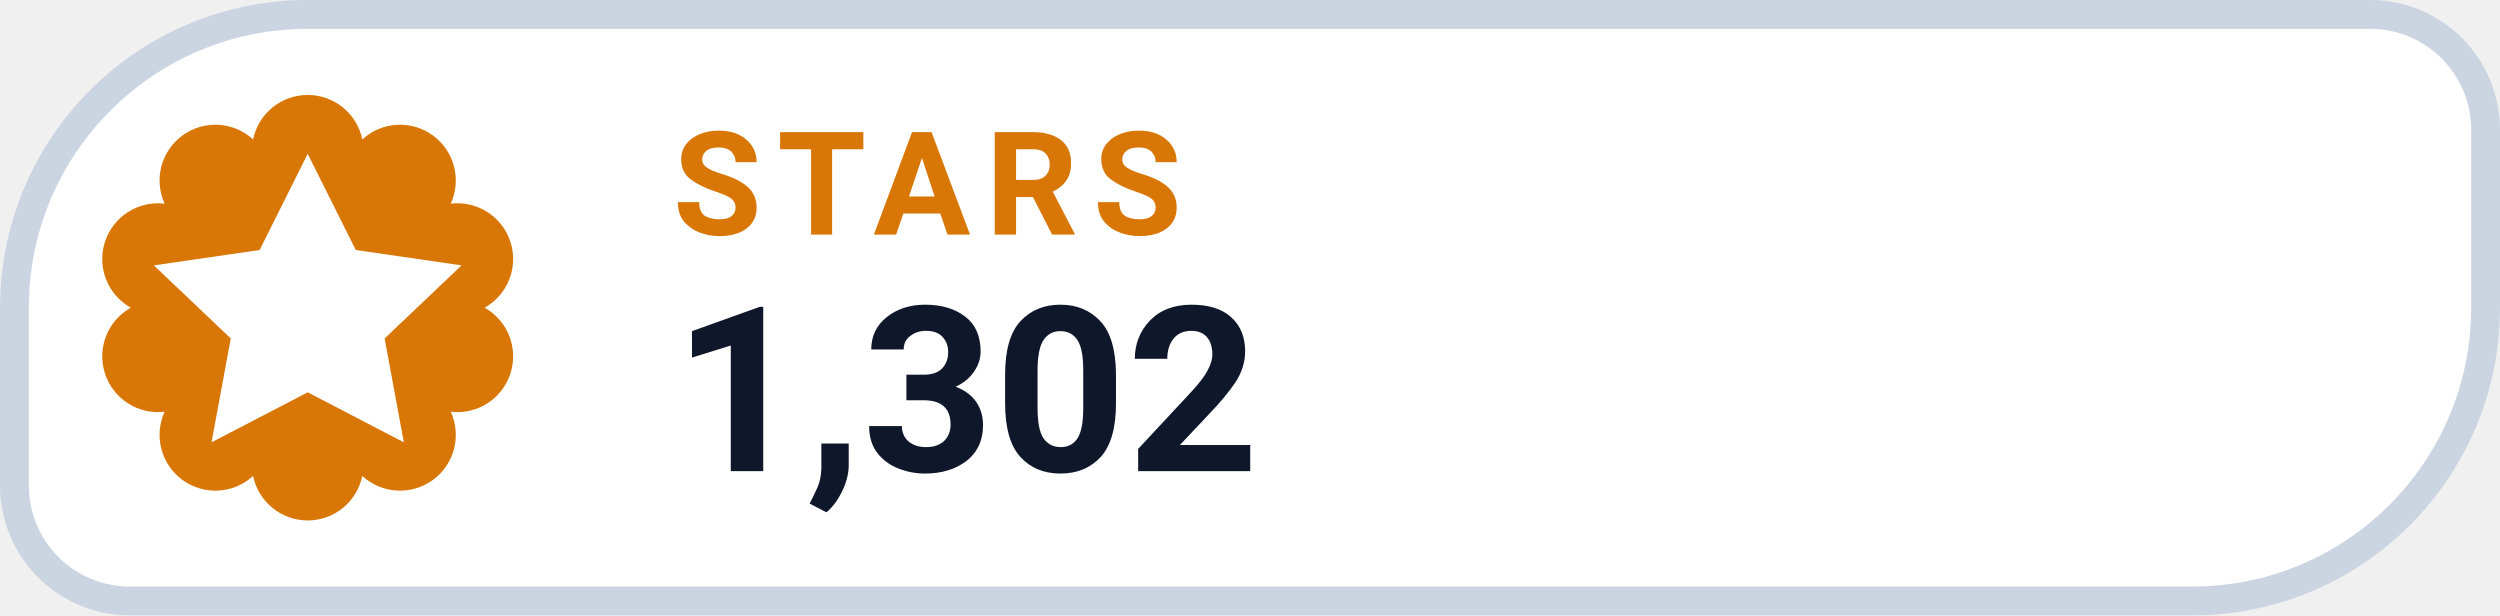
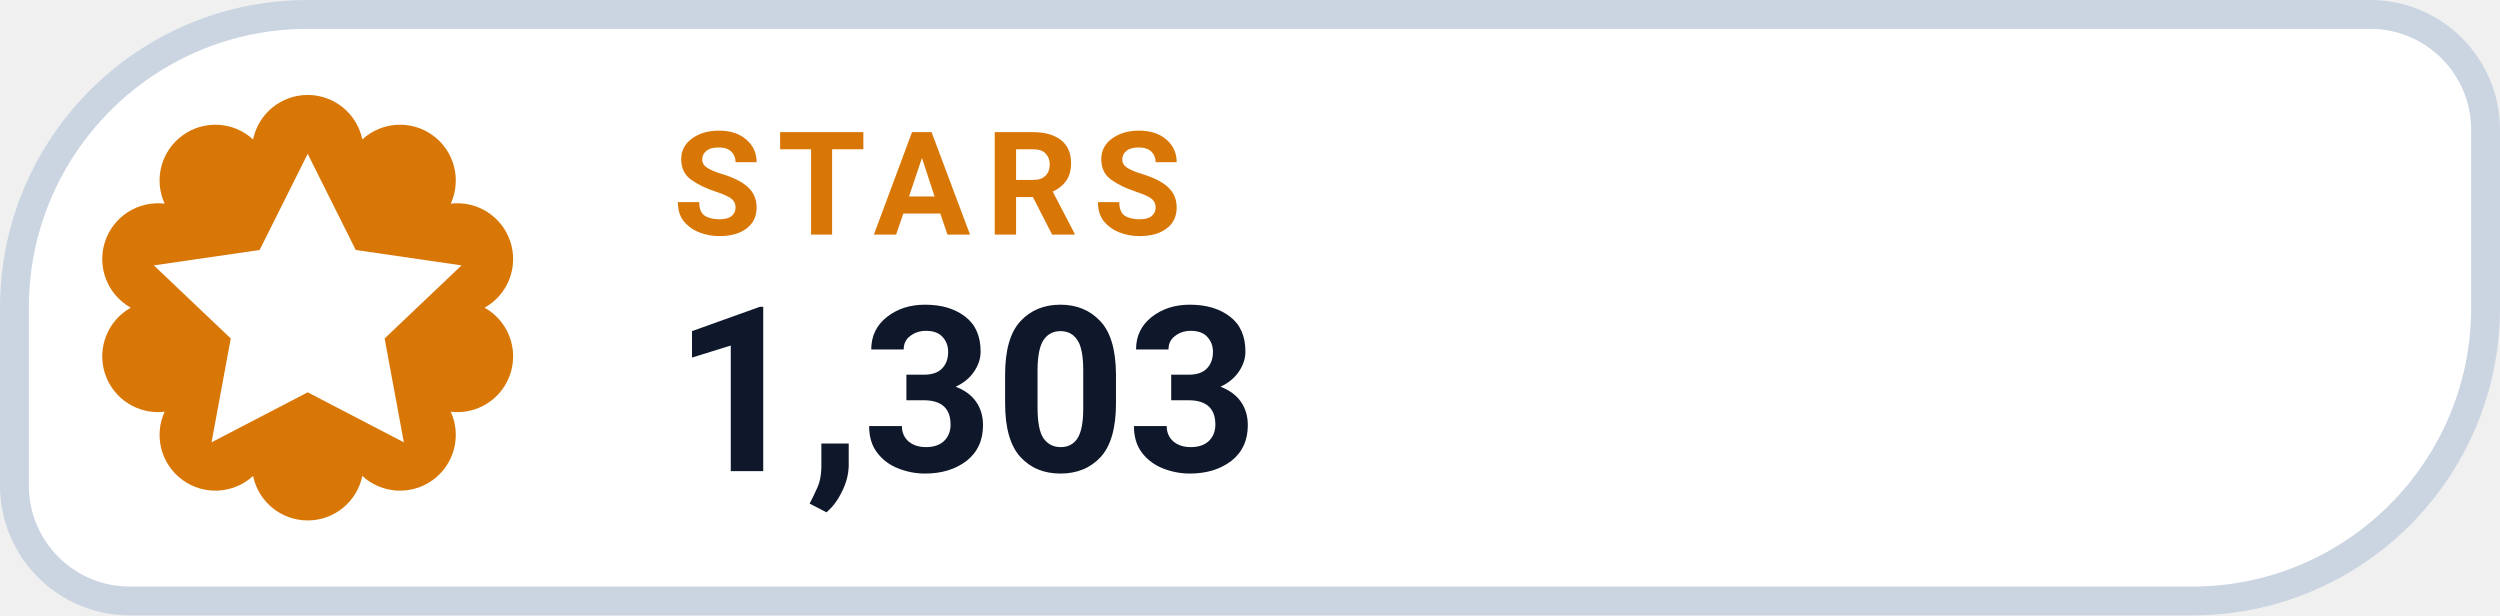
- <svg xmlns="http://www.w3.org/2000/svg" width="130" height="32" viewBox="0 0 130 32" role="img" aria-label="STARS 1,302">
+ <svg xmlns="http://www.w3.org/2000/svg" width="130" height="32" viewBox="0 0 130 32" role="img" aria-label="STARS 1,303">
  <path d="M 16.00 0.75 H 123.25 A 6.00 6.00 0 0 1 129.25 6.75 V 16.00 A 15.25 15.25 0 0 1 114.00 31.25 H 6.75 A 6.00 6.00 0 0 1 0.75 25.25 V 16.00 A 15.25 15.25 0 0 1 16.00 0.75 Z" fill="#FFFFFF" stroke="#CBD5E1" stroke-width="1.5" />
  <path d="M 13.16 7.25 A 2.90 2.90 0 0 1 18.84 7.25 A 2.90 2.90 0 0 1 23.44 10.59 A 2.90 2.90 0 0 1 25.20 16.00 A 2.90 2.90 0 0 1 23.44 21.41 A 2.90 2.90 0 0 1 18.84 24.75 A 2.90 2.90 0 0 1 13.16 24.75 A 2.90 2.90 0 0 1 8.56 21.41 A 2.90 2.90 0 0 1 6.80 16.00 A 2.90 2.90 0 0 1 8.56 10.59 A 2.90 2.90 0 0 1 13.16 7.25 Z" fill="#D97706" />
  <g transform="translate(16 16)" style="color:#FFFFFF;">
    <path d="M0 -8 l2.5 5 5.5 .8 -4 3.8 1 5.4 -5 -2.6 -5 2.6 1 -5.4 -4 -3.8 5.5 -.8 Z" fill="currentColor" />
  </g>
  <text x="35" y="12.2" fill="#D97706" font-family="-apple-system,BlinkMacSystemFont,'Segoe UI',Roboto,Helvetica,Arial,sans-serif" font-size="7.5" font-weight="700" letter-spacing=".8">STARS</text>
-   <text x="35" y="24.5" fill="#0F172A" font-family="-apple-system,BlinkMacSystemFont,'Segoe UI',Roboto,Helvetica,Arial,sans-serif" font-size="12" font-weight="750">1,302</text>
+   <text x="35" y="24.5" fill="#0F172A" font-family="-apple-system,BlinkMacSystemFont,'Segoe UI',Roboto,Helvetica,Arial,sans-serif" font-size="12" font-weight="750">1,303</text>
</svg>
